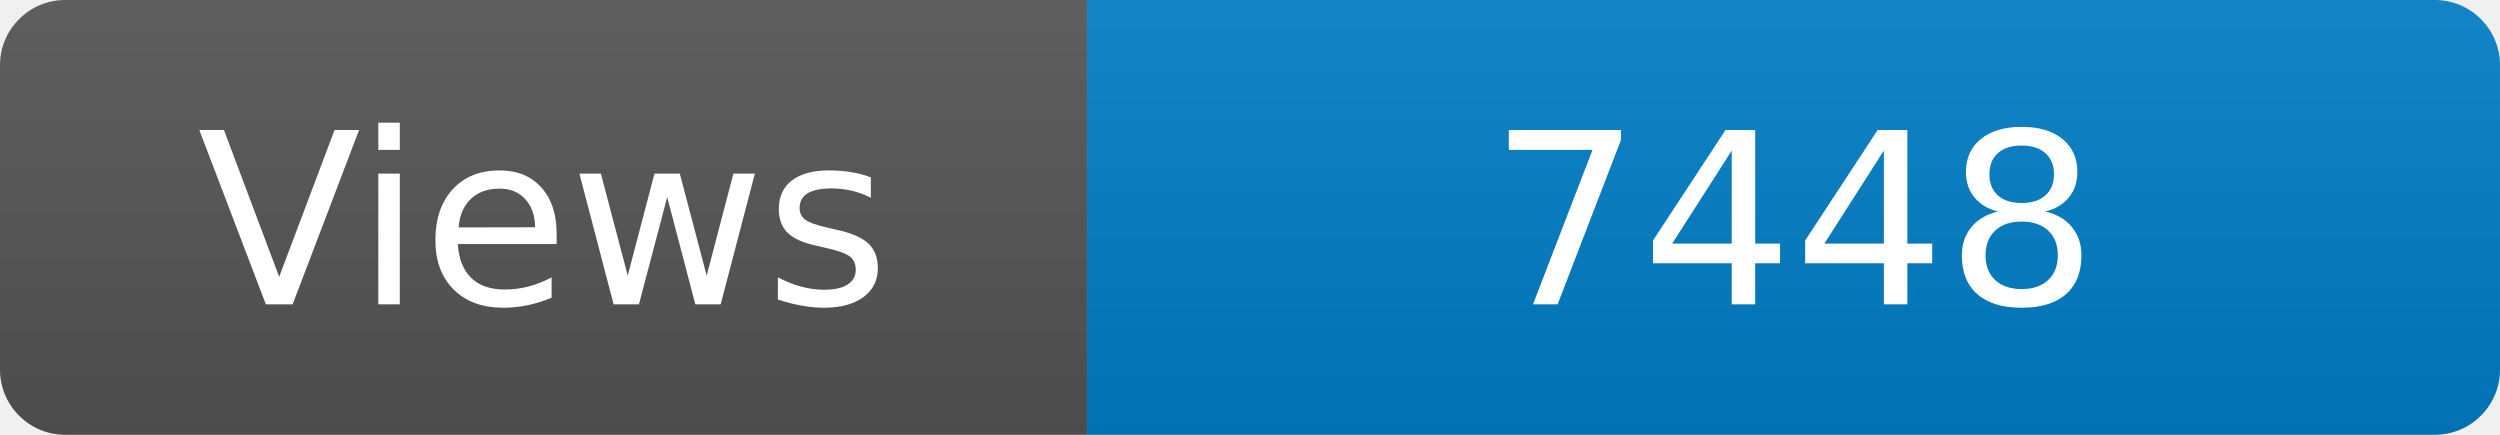
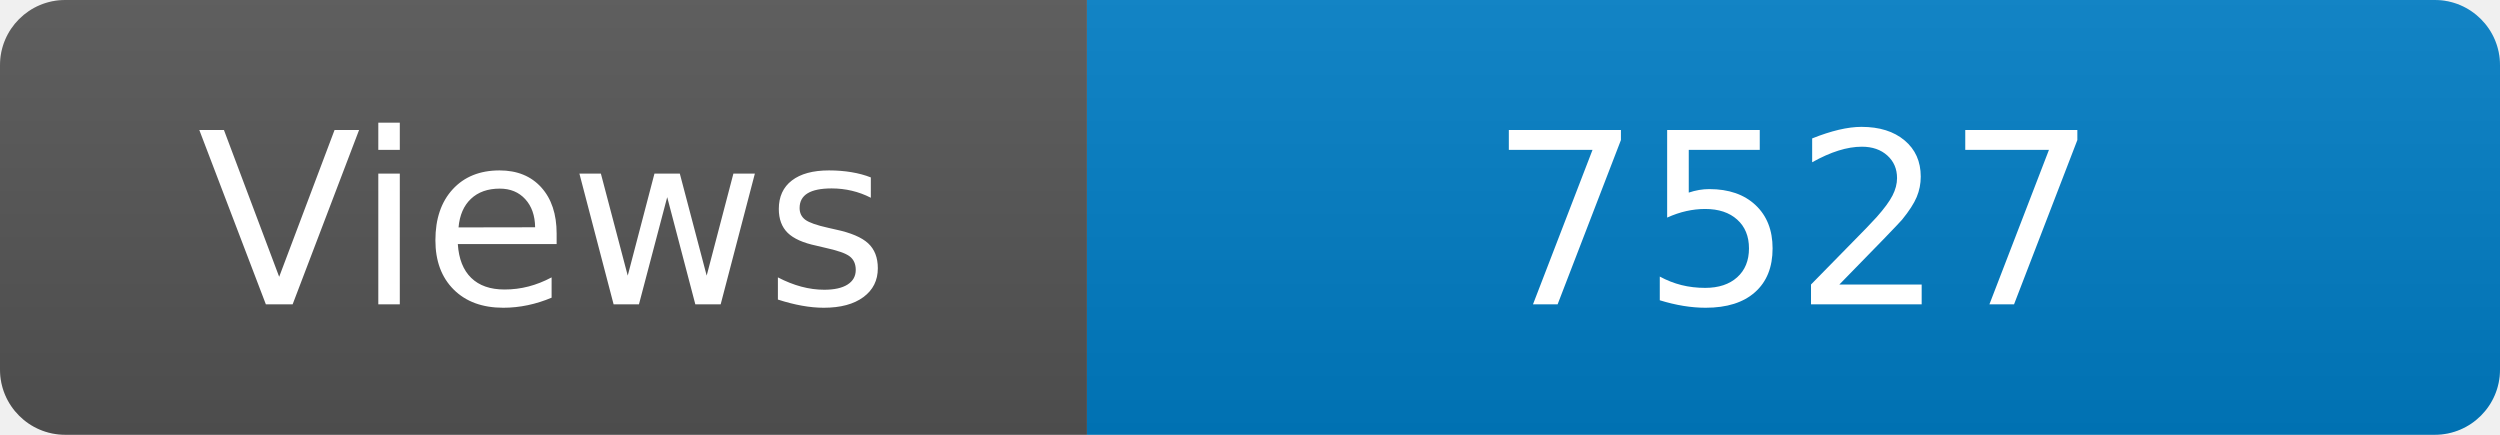
<svg xmlns="http://www.w3.org/2000/svg" width="115" height="20" role="img" aria-label="Maintained?: yes">
  <linearGradient id="s" x2="0" y2="100%">
    <stop offset="0" stop-color="#bbb" stop-opacity=".1" />
    <stop offset="1" stop-opacity=".1" />
  </linearGradient>
  <clipPath id="r">
    <rect width="115" height="20" rx="3" fill="#fff" />
  </clipPath>
  <g clip-path="url(#r)">
    <rect width="50" height="20" fill="#555" />
    <rect x="50" width="160" height="20" fill="#007ec6" />
    <rect width="115" height="20" fill="url(#s)" />
  </g>
  <g fill="#fff" text-anchor="middle" font-family="Verdana,Geneva,DejaVu Sans,sans-serif" font-size="110">
    <text x="250" y="140" transform="scale(.1)" fill="#fff">Views</text>
-     <text x="825" y="140" transform="scale(.1)" fill="#fff">7448</text>
+     <text x="825" y="140" transform="scale(.1)" fill="#fff">7527</text>
  </g>
</svg>
